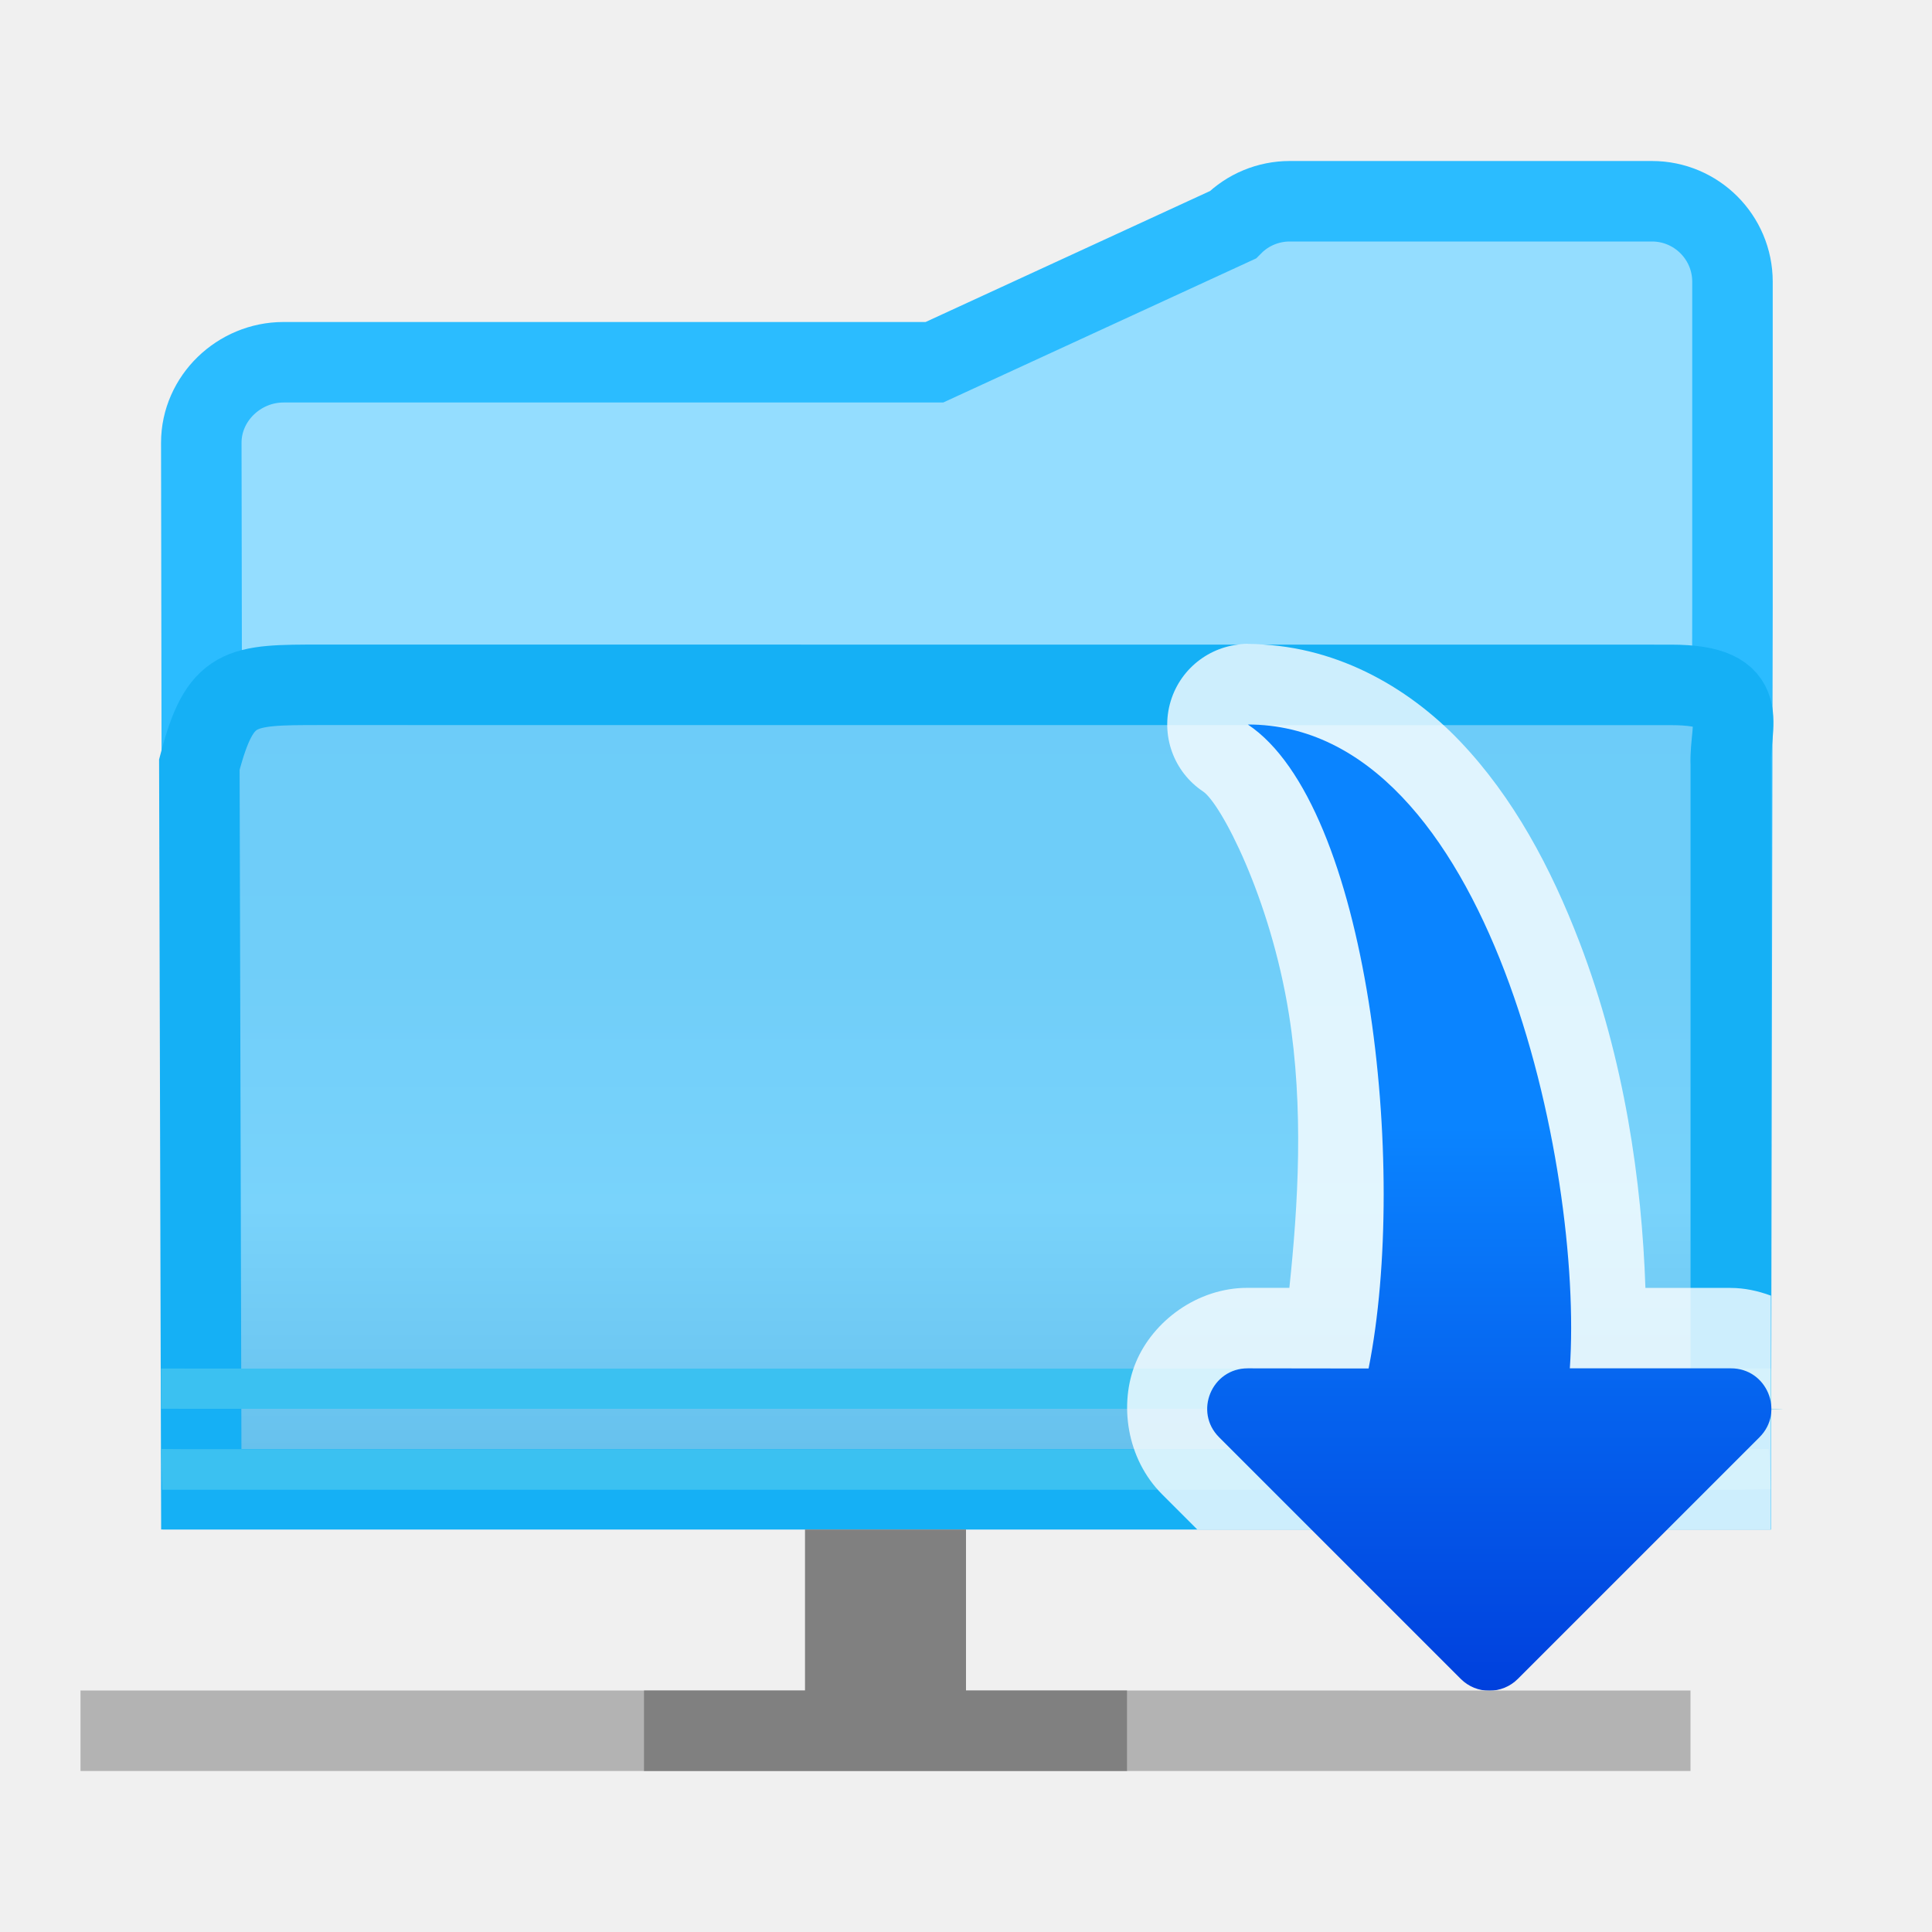
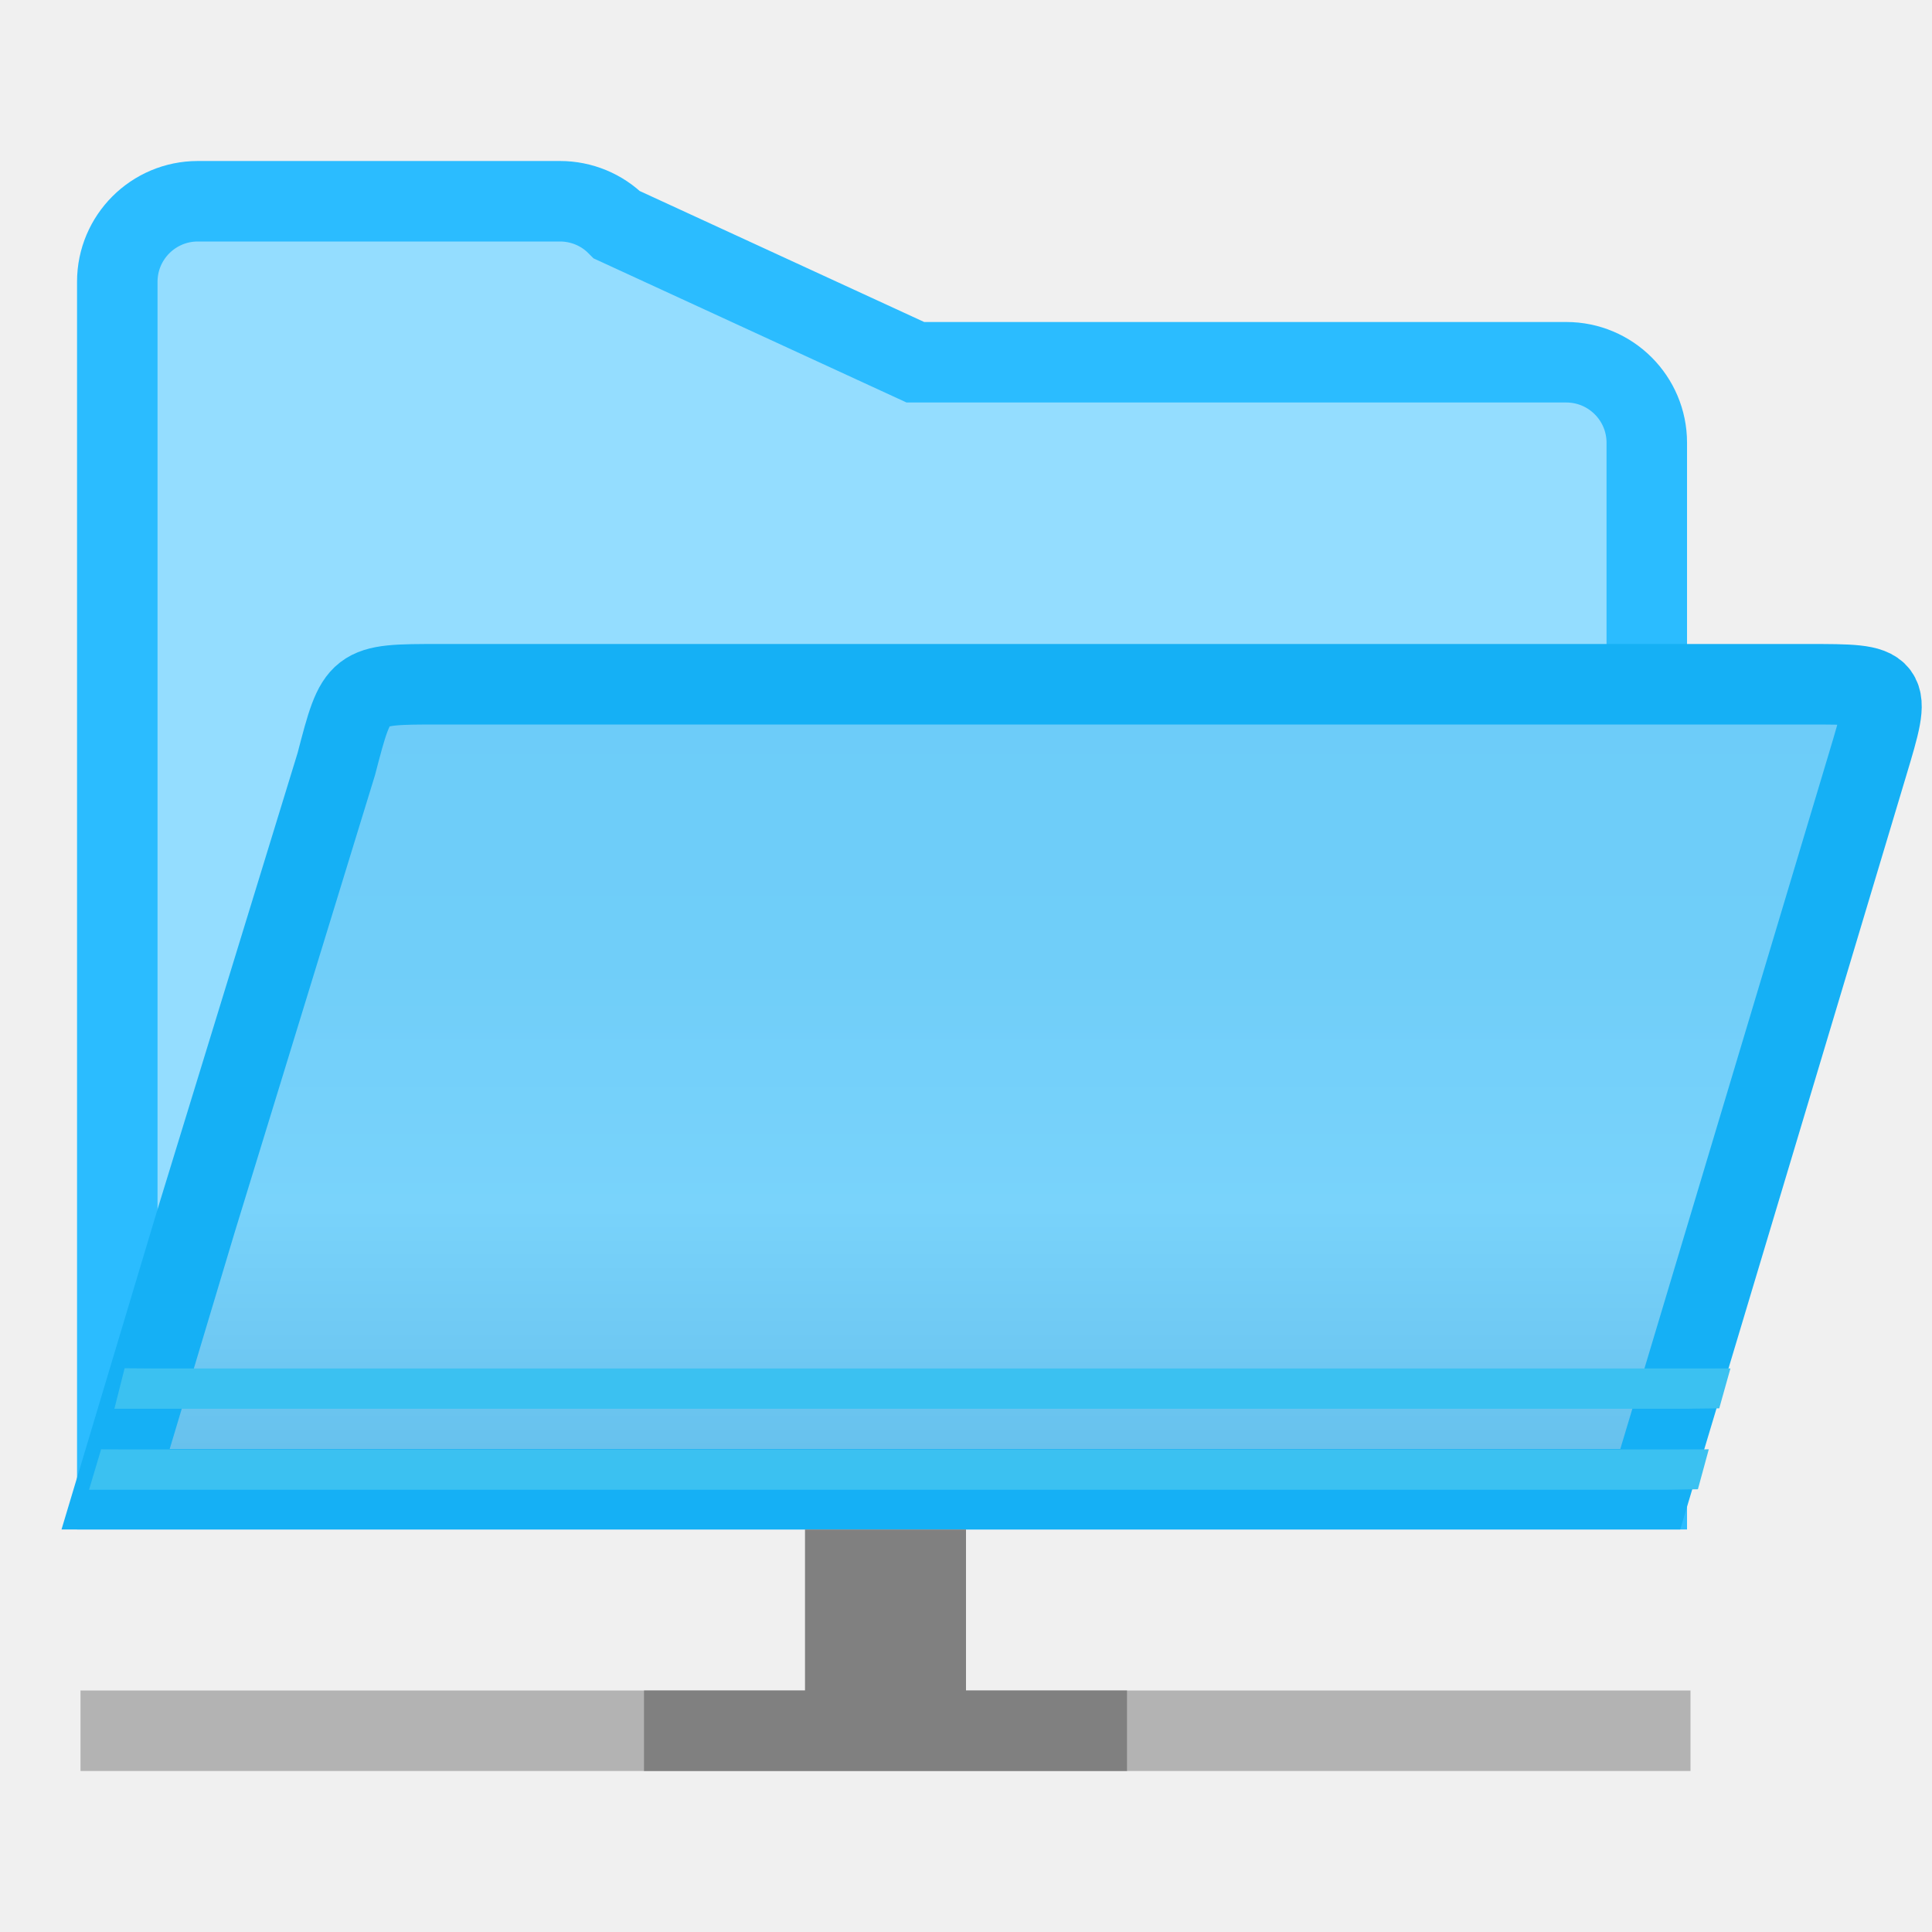
<svg xmlns="http://www.w3.org/2000/svg" viewBox="0 0 24 24">
-   <linearGradient id="a" gradientUnits="userSpaceOnUse" x1="18" x2="18" y1="23" y2="16">
-     <stop offset="0" stop-color="#0040dd" />
-     <stop offset="1" stop-color="#0a84ff" />
-   </linearGradient>
-   <linearGradient id="b" gradientUnits="userSpaceOnUse" x1="11" x2="11" y1="7" y2="21">
+   <linearGradient id="a" gradientUnits="userSpaceOnUse" x1="10.957" x2="10.957" y1="5" y2="19">
    <stop offset="0" stop-color="#68caf8" />
    <stop offset=".5" stop-color="#70cef9" />
    <stop offset=".714" stop-color="#79d3fb" />
    <stop offset=".929" stop-color="#67c1ed" />
    <stop offset="1" stop-color="#67bfea" />
  </linearGradient>
-   <g transform="translate(0 -2)">
-     <g fill-rule="evenodd" transform="translate(1.021484)">
-       <path d="m15 4.5c-.265 0-.52.105-.707.293l-3.707 1.707h-8.086c-.552 0-1.021.448-1.021 1l.021 13h1 17 .979l.021-11v-4c-0-.552-.448-1-1-1z" fill="#94ddff" stroke="#2bbcff" />
-       <path d="m1.479 20.5h1 17.064.936v-9c-.021-.5.298-.992-.744-.992l-16.767-.001c-1.021-0-1.254 0-1.513.991z" fill="url(#b)" stroke="#15b0f5" />
-       <g fill="#3bc1f1">
-         <path d="m1.437 19.001-.458-.001v.5l.46.001h19.004c.132-.002 1.024.012.536-.001v-.5l-.538.001z" />
-         <path d="m.979 20 .014.506h.455 19.164l.367-.006-.029-.5-.504.002h-19.164z" />
-       </g>
+   <g fill-rule="evenodd">
+     <path d="m6.957 2.5c.265 0.0.52.105.707.293l3.707 1.707h8.086c.552 0.0 1.0.448 1 1v13h-1-17-1v-11-4c0-.552.448-1 1-1zm-5.5 14c14 3.333 7 1.667 0 0z" fill="#94ddff" stroke="#2bbcff" />
+     <path d="m1.436 18.5h1 17.064 1l2.701-9.008c.298-.993.298-.992-.744-.992h-17c-1.021 0-1.021-.001-1.279.99l-1.742 5.676z" fill="url(#a)" stroke="#15b0f5" />
+     <g fill="#3bc1f1" transform="translate(-.042969 -2)">
+       <path d="m1.998 19-.407-.003-.127.503h.535 19.004l.397-.005.139-.496-.538.001z" />
+       <path d="m1.299 20.004-.15.502h.455 19.164l.367-.006.135-.496-.504.002h-19.164z" />
    </g>
-     <path d="m15.5 8a1 1 0 0 0 -.555 1.832c.217.144.835 1.316 1.066 2.764.187 1.17.115 2.37.006 3.402h-.516c-.628-.002-1.178.414-1.391.926s-.117 1.198.328 1.641l.436.436h7.125v-2.906c-.158-.058-.326-.096-.502-.096h-1.057c-.045-1.318-.258-2.831-.818-4.293-.355-.927-.822-1.801-1.484-2.496-.663-.695-1.583-1.209-2.639-1.209zm1.375 13 .562.562c.579.579 1.549.578 2.127-.002l.561-.561z" fill="#fff" fill-opacity=".784" transform="translate(0 2)" />
-     <path d="m15.5 18.998c-.448-.001-.673.541-.355.857l3 3c.196.197.515.197.711 0l3-3c.318-.316.093-.859-.355-.857h-2c.172-2.494-1-7.998-4-7.998 1.5 1 2 5.5 1.5 8z" fill="url(#a)" />
+     <path d="m1 21h20v1h-20z" fill="#b3b3b3" />
+     <path d="m10 19v2h-2v1h6v-1h-2v-2z" fill="#808080" />
  </g>
-   <path d="m1 21h20v1h-20z" fill="#b3b3b3" />
-   <path d="m10 19v2h-2v1h6v-1h-2v-2z" fill="#808080" />
</svg>
